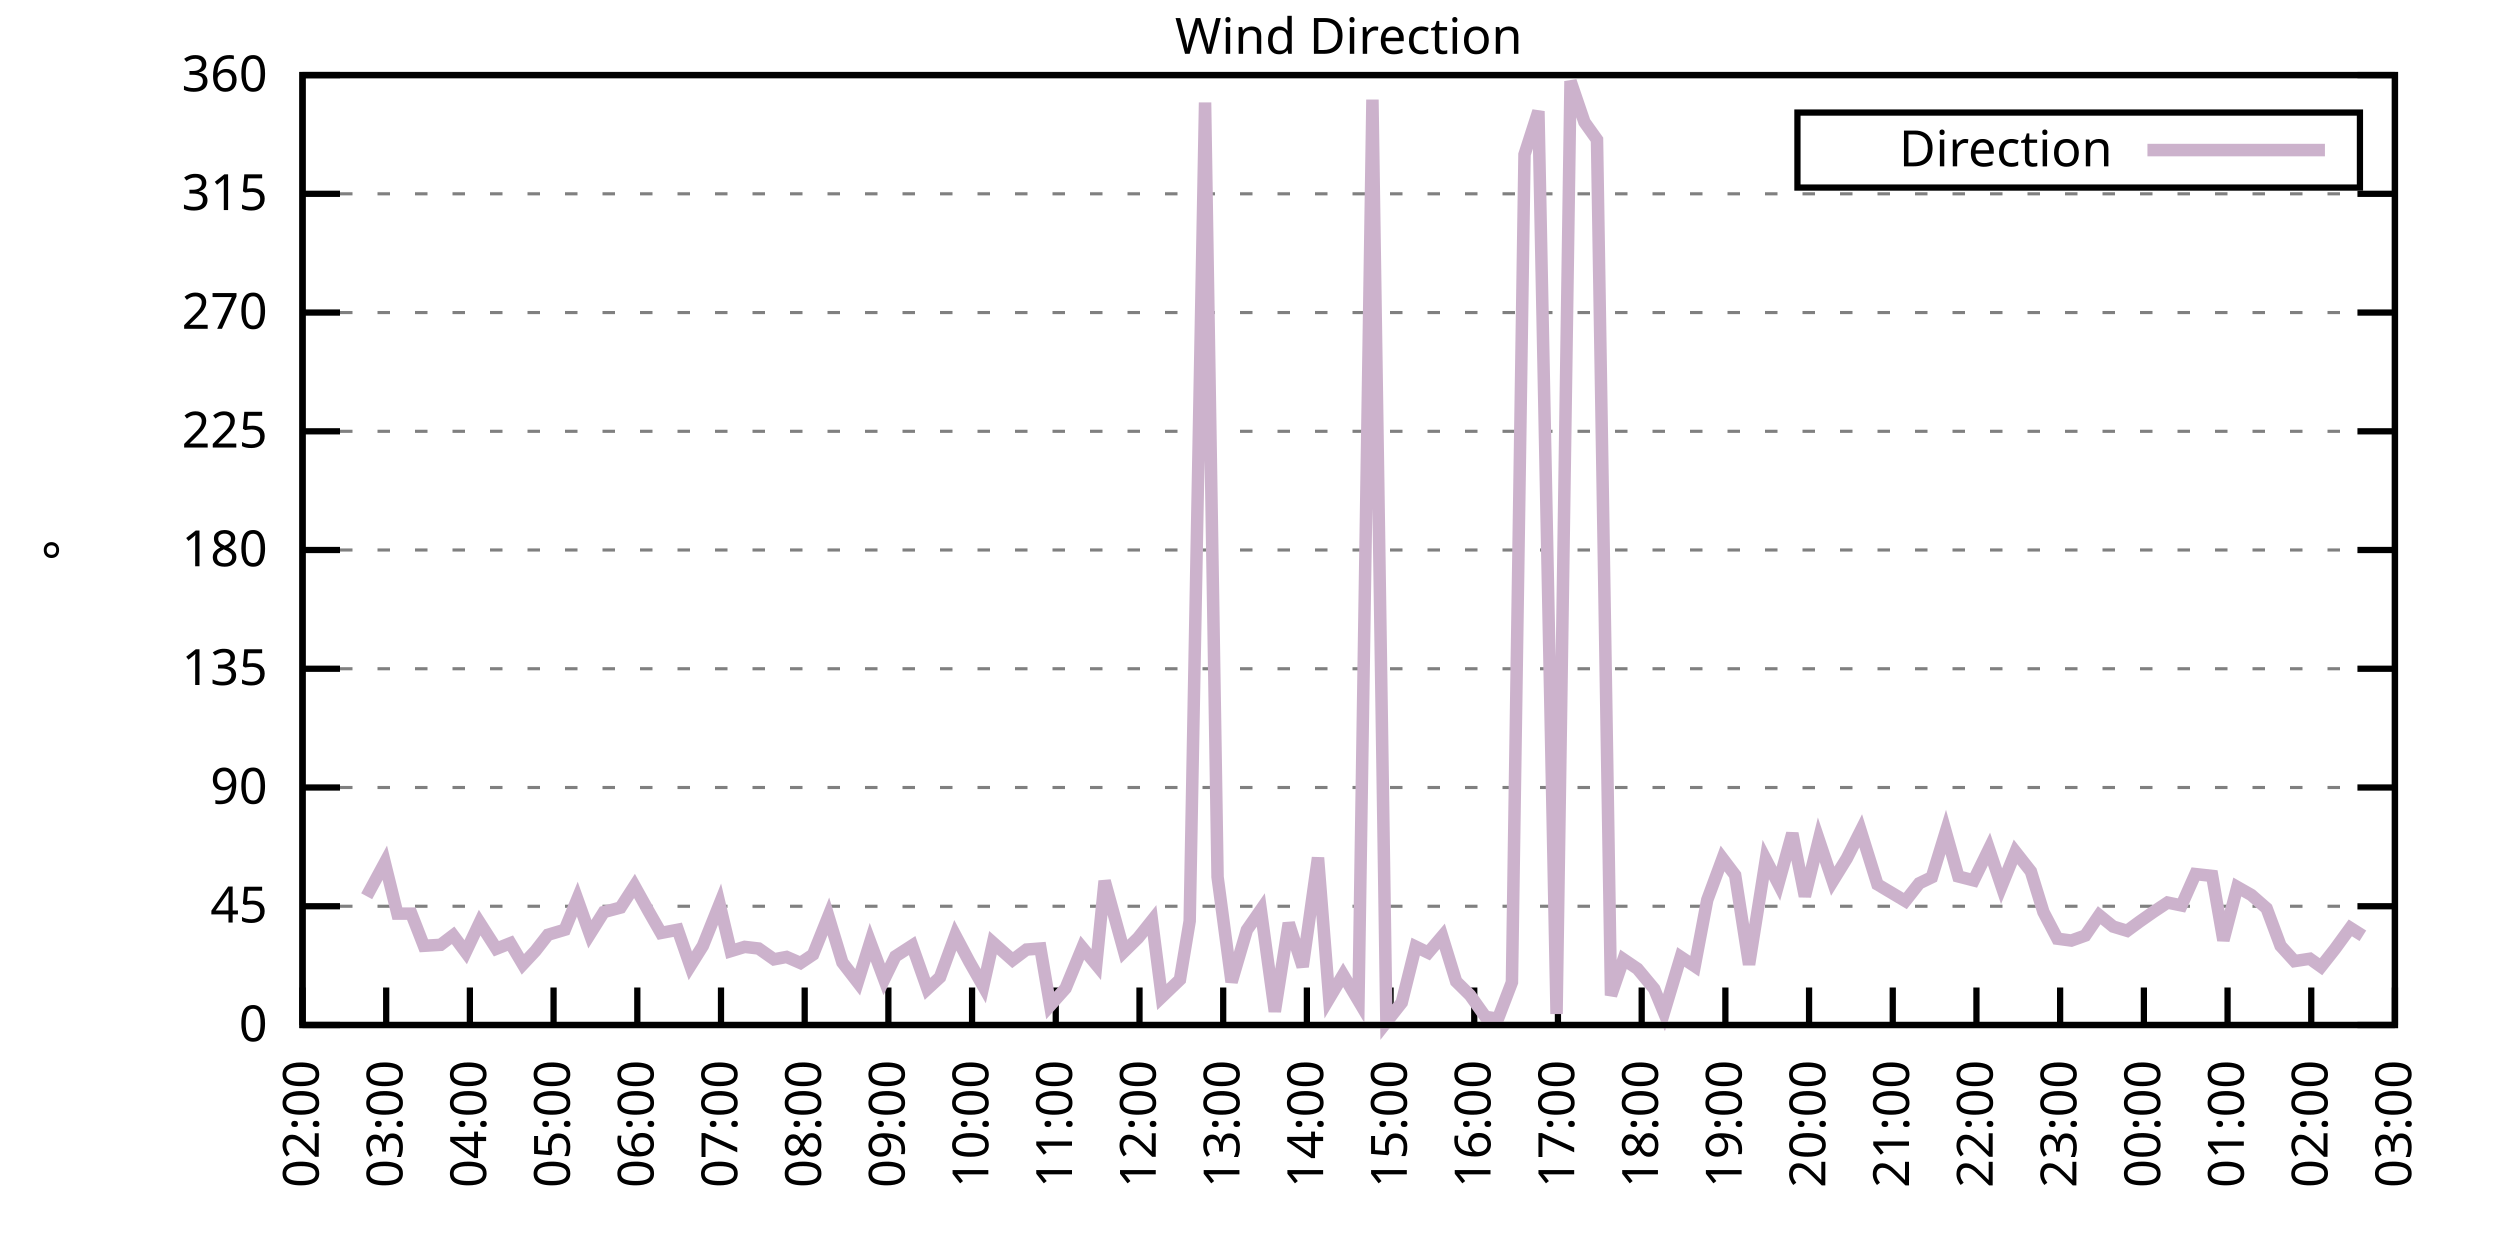
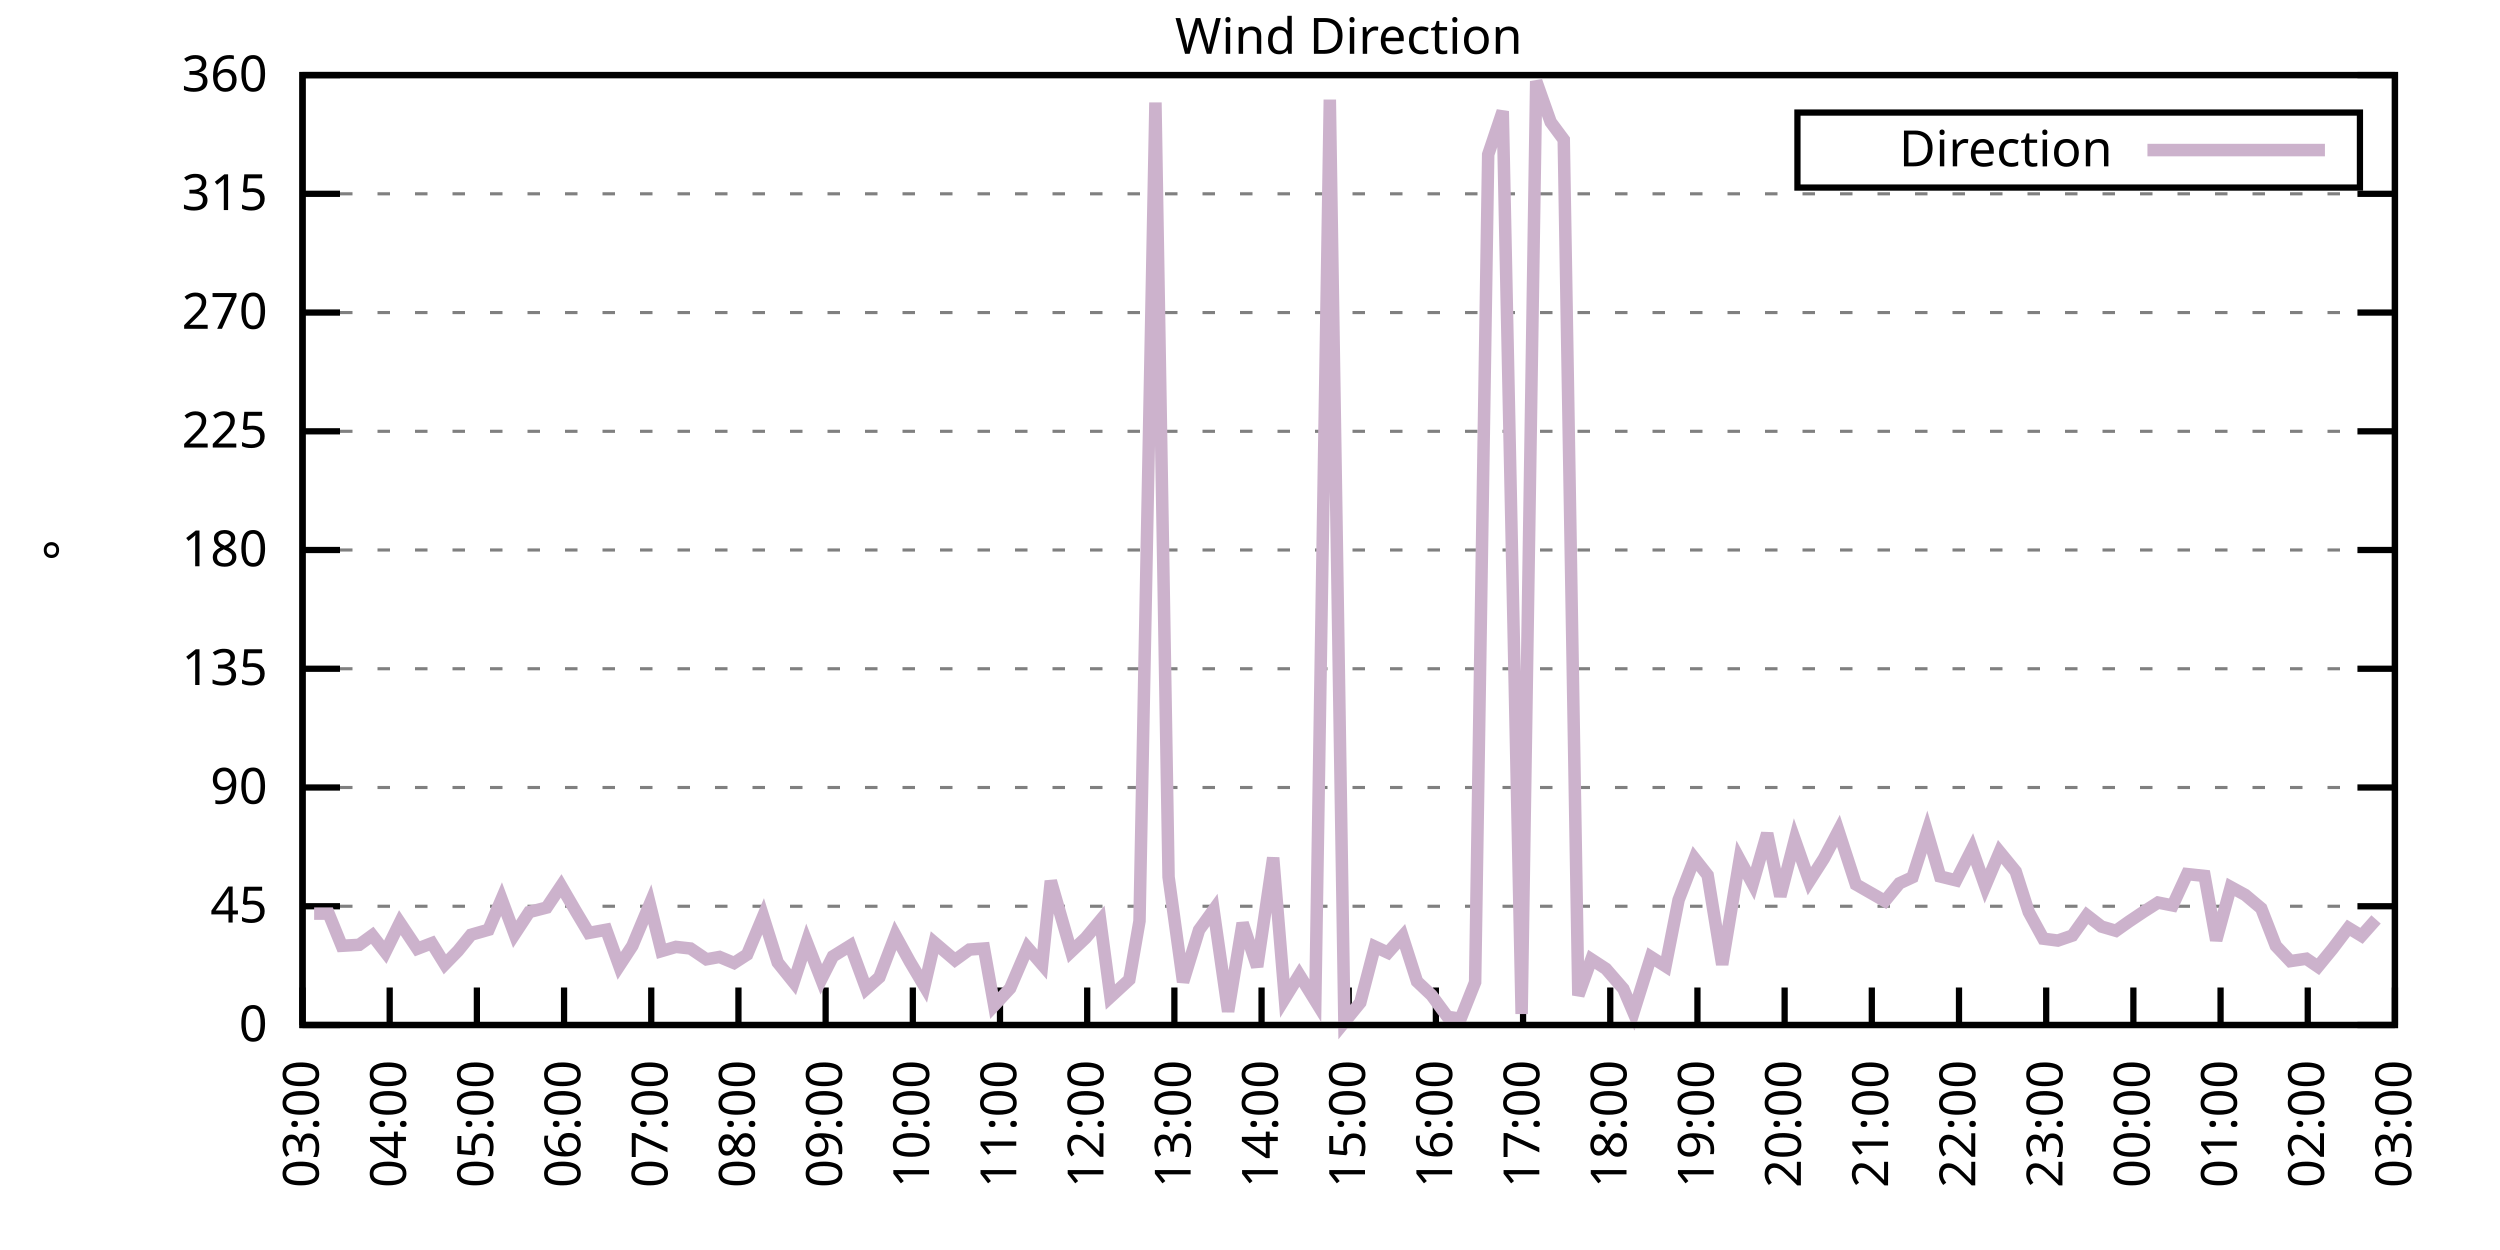
<svg xmlns="http://www.w3.org/2000/svg" xmlns:xlink="http://www.w3.org/1999/xlink" width="400" height="200" viewBox="0 0 400 200">
  <g id="gnuplot_canvas">
    <rect x="0" y="0" width="400" height="200" fill="none" />
    <defs>
      <circle id="gpDot" r="0.5" stroke-width="0.5" stroke="currentColor" />
      <path id="gpPt0" stroke-width="0.333" stroke="currentColor" d="M-1,0 h2 M0,-1 v2" />
      <path id="gpPt1" stroke-width="0.333" stroke="currentColor" d="M-1,-1 L1,1 M1,-1 L-1,1" />
      <path id="gpPt2" stroke-width="0.333" stroke="currentColor" d="M-1,0 L1,0 M0,-1 L0,1 M-1,-1 L1,1 M-1,1 L1,-1" />
      <rect id="gpPt3" stroke-width="0.333" stroke="currentColor" x="-1" y="-1" width="2" height="2" />
      <rect id="gpPt4" stroke-width="0.333" stroke="currentColor" fill="currentColor" x="-1" y="-1" width="2" height="2" />
      <circle id="gpPt5" stroke-width="0.333" stroke="currentColor" cx="0" cy="0" r="1" />
      <use xlink:href="#gpPt5" id="gpPt6" fill="currentColor" stroke="none" />
      <path id="gpPt7" stroke-width="0.333" stroke="currentColor" d="M0,-1.33 L-1.33,0.67 L1.33,0.67 z" />
      <use xlink:href="#gpPt7" id="gpPt8" fill="currentColor" stroke="none" />
      <use xlink:href="#gpPt7" id="gpPt9" stroke="currentColor" transform="rotate(180)" />
      <use xlink:href="#gpPt9" id="gpPt10" fill="currentColor" stroke="none" />
      <use xlink:href="#gpPt3" id="gpPt11" stroke="currentColor" transform="rotate(45)" />
      <use xlink:href="#gpPt11" id="gpPt12" fill="currentColor" stroke="none" />
      <path id="gpPt13" stroke-width="0.333" stroke="currentColor" d="M0,1.330 L1.265,0.411 L0.782,-1.067 L-0.782,-1.076 L-1.265,0.411 z" />
      <use xlink:href="#gpPt13" id="gpPt14" fill="currentColor" stroke="none" />
      <filter id="textbox" filterUnits="objectBoundingBox" x="0" y="0" height="1" width="1">
        <feFlood flood-color="white" flood-opacity="1" result="bgnd" />
        <feComposite in="SourceGraphic" in2="bgnd" operator="atop" />
      </filter>
      <filter id="greybox" filterUnits="objectBoundingBox" x="0" y="0" height="1" width="1">
        <feFlood flood-color="lightgrey" flood-opacity="1" result="grey" />
        <feComposite in="SourceGraphic" in2="grey" operator="atop" />
      </filter>
    </defs>
    <g fill="none" color="white" stroke="currentColor" stroke-width="1.00" stroke-linecap="butt" stroke-linejoin="miter">
</g>
    <g fill="none" color="black" stroke="currentColor" stroke-width="1.00" stroke-linecap="butt" stroke-linejoin="miter">
      <g stroke="none" shape-rendering="crispEdges">
        <polygon fill="rgb(255, 255, 255)" points="48.40,164.00 383.18,164.00 383.18,12.02 48.40,12.02 " />
      </g>
    </g>
    <g fill="none" color="black" stroke="currentColor" stroke-width="1.00" stroke-linecap="butt" stroke-linejoin="miter">
</g>
    <g fill="none" color="black" stroke="black" stroke-width="0.50" stroke-linecap="butt" stroke-linejoin="miter">
</g>
    <g fill="none" color="gray" stroke="currentColor" stroke-width="0.50" stroke-linecap="butt" stroke-linejoin="miter">
      <path stroke="gray" stroke-dasharray="2,4" class="gridline" d="M48.40,164.00 L383.19,164.00  " />
    </g>
    <g fill="none" color="gray" stroke="gray" stroke-width="1.00" stroke-linecap="butt" stroke-linejoin="miter">
</g>
    <g fill="none" color="black" stroke="currentColor" stroke-width="1.00" stroke-linecap="butt" stroke-linejoin="miter">
      <path stroke="black" d="M48.40,164.00 L54.40,164.00 M383.19,164.00 L377.19,164.00  " />
      <g transform="translate(42.80,166.60)" stroke="none" fill="black" font-family="Sans" font-size="8.00" text-anchor="end">
        <text>
          <tspan font-family="Sans"> 0</tspan>
        </text>
      </g>
    </g>
    <g fill="none" color="black" stroke="currentColor" stroke-width="1.00" stroke-linecap="butt" stroke-linejoin="miter">
</g>
    <g fill="none" color="black" stroke="black" stroke-width="0.50" stroke-linecap="butt" stroke-linejoin="miter">
</g>
    <g fill="none" color="gray" stroke="currentColor" stroke-width="0.50" stroke-linecap="butt" stroke-linejoin="miter">
      <path stroke="gray" stroke-dasharray="2,4" class="gridline" d="M48.40,145.00 L383.19,145.00  " />
    </g>
    <g fill="none" color="gray" stroke="gray" stroke-width="1.00" stroke-linecap="butt" stroke-linejoin="miter">
</g>
    <g fill="none" color="black" stroke="currentColor" stroke-width="1.00" stroke-linecap="butt" stroke-linejoin="miter">
      <path stroke="black" d="M48.40,145.00 L54.40,145.00 M383.19,145.00 L377.19,145.00  " />
      <g transform="translate(42.80,147.60)" stroke="none" fill="black" font-family="Sans" font-size="8.00" text-anchor="end">
        <text>
          <tspan font-family="Sans"> 45</tspan>
        </text>
      </g>
    </g>
    <g fill="none" color="black" stroke="currentColor" stroke-width="1.00" stroke-linecap="butt" stroke-linejoin="miter">
</g>
    <g fill="none" color="black" stroke="black" stroke-width="0.50" stroke-linecap="butt" stroke-linejoin="miter">
</g>
    <g fill="none" color="gray" stroke="currentColor" stroke-width="0.50" stroke-linecap="butt" stroke-linejoin="miter">
      <path stroke="gray" stroke-dasharray="2,4" class="gridline" d="M48.40,126.00 L383.19,126.00  " />
    </g>
    <g fill="none" color="gray" stroke="gray" stroke-width="1.00" stroke-linecap="butt" stroke-linejoin="miter">
</g>
    <g fill="none" color="black" stroke="currentColor" stroke-width="1.00" stroke-linecap="butt" stroke-linejoin="miter">
      <path stroke="black" d="M48.40,126.00 L54.40,126.00 M383.19,126.00 L377.19,126.00  " />
      <g transform="translate(42.80,128.60)" stroke="none" fill="black" font-family="Sans" font-size="8.00" text-anchor="end">
        <text>
          <tspan font-family="Sans"> 90</tspan>
        </text>
      </g>
    </g>
    <g fill="none" color="black" stroke="currentColor" stroke-width="1.00" stroke-linecap="butt" stroke-linejoin="miter">
</g>
    <g fill="none" color="black" stroke="black" stroke-width="0.50" stroke-linecap="butt" stroke-linejoin="miter">
</g>
    <g fill="none" color="gray" stroke="currentColor" stroke-width="0.50" stroke-linecap="butt" stroke-linejoin="miter">
      <path stroke="gray" stroke-dasharray="2,4" class="gridline" d="M48.40,107.00 L383.19,107.00  " />
    </g>
    <g fill="none" color="gray" stroke="gray" stroke-width="1.00" stroke-linecap="butt" stroke-linejoin="miter">
</g>
    <g fill="none" color="black" stroke="currentColor" stroke-width="1.00" stroke-linecap="butt" stroke-linejoin="miter">
      <path stroke="black" d="M48.40,107.00 L54.40,107.00 M383.19,107.00 L377.19,107.00  " />
      <g transform="translate(42.80,109.60)" stroke="none" fill="black" font-family="Sans" font-size="8.00" text-anchor="end">
        <text>
          <tspan font-family="Sans"> 135</tspan>
        </text>
      </g>
    </g>
    <g fill="none" color="black" stroke="currentColor" stroke-width="1.00" stroke-linecap="butt" stroke-linejoin="miter">
</g>
    <g fill="none" color="black" stroke="black" stroke-width="0.50" stroke-linecap="butt" stroke-linejoin="miter">
</g>
    <g fill="none" color="gray" stroke="currentColor" stroke-width="0.50" stroke-linecap="butt" stroke-linejoin="miter">
      <path stroke="gray" stroke-dasharray="2,4" class="gridline" d="M48.40,88.00 L383.19,88.00  " />
    </g>
    <g fill="none" color="gray" stroke="gray" stroke-width="1.00" stroke-linecap="butt" stroke-linejoin="miter">
</g>
    <g fill="none" color="black" stroke="currentColor" stroke-width="1.00" stroke-linecap="butt" stroke-linejoin="miter">
      <path stroke="black" d="M48.40,88.00 L54.40,88.00 M383.19,88.00 L377.19,88.00  " />
      <g transform="translate(42.80,90.60)" stroke="none" fill="black" font-family="Sans" font-size="8.00" text-anchor="end">
        <text>
          <tspan font-family="Sans"> 180</tspan>
        </text>
      </g>
    </g>
    <g fill="none" color="black" stroke="currentColor" stroke-width="1.00" stroke-linecap="butt" stroke-linejoin="miter">
</g>
    <g fill="none" color="black" stroke="black" stroke-width="0.50" stroke-linecap="butt" stroke-linejoin="miter">
</g>
    <g fill="none" color="gray" stroke="currentColor" stroke-width="0.50" stroke-linecap="butt" stroke-linejoin="miter">
      <path stroke="gray" stroke-dasharray="2,4" class="gridline" d="M48.40,69.01 L383.19,69.01  " />
    </g>
    <g fill="none" color="gray" stroke="gray" stroke-width="1.00" stroke-linecap="butt" stroke-linejoin="miter">
</g>
    <g fill="none" color="black" stroke="currentColor" stroke-width="1.00" stroke-linecap="butt" stroke-linejoin="miter">
      <path stroke="black" d="M48.40,69.01 L54.40,69.01 M383.19,69.01 L377.19,69.01  " />
      <g transform="translate(42.80,71.61)" stroke="none" fill="black" font-family="Sans" font-size="8.00" text-anchor="end">
        <text>
          <tspan font-family="Sans"> 225</tspan>
        </text>
      </g>
    </g>
    <g fill="none" color="black" stroke="currentColor" stroke-width="1.00" stroke-linecap="butt" stroke-linejoin="miter">
</g>
    <g fill="none" color="black" stroke="black" stroke-width="0.50" stroke-linecap="butt" stroke-linejoin="miter">
</g>
    <g fill="none" color="gray" stroke="currentColor" stroke-width="0.50" stroke-linecap="butt" stroke-linejoin="miter">
      <path stroke="gray" stroke-dasharray="2,4" class="gridline" d="M48.40,50.01 L383.19,50.01  " />
    </g>
    <g fill="none" color="gray" stroke="gray" stroke-width="1.00" stroke-linecap="butt" stroke-linejoin="miter">
</g>
    <g fill="none" color="black" stroke="currentColor" stroke-width="1.00" stroke-linecap="butt" stroke-linejoin="miter">
      <path stroke="black" d="M48.40,50.01 L54.40,50.01 M383.19,50.01 L377.19,50.01  " />
      <g transform="translate(42.80,52.61)" stroke="none" fill="black" font-family="Sans" font-size="8.00" text-anchor="end">
        <text>
          <tspan font-family="Sans"> 270</tspan>
        </text>
      </g>
    </g>
    <g fill="none" color="black" stroke="currentColor" stroke-width="1.00" stroke-linecap="butt" stroke-linejoin="miter">
</g>
    <g fill="none" color="black" stroke="black" stroke-width="0.50" stroke-linecap="butt" stroke-linejoin="miter">
</g>
    <g fill="none" color="gray" stroke="currentColor" stroke-width="0.50" stroke-linecap="butt" stroke-linejoin="miter">
      <path stroke="gray" stroke-dasharray="2,4" class="gridline" d="M48.40,31.01 L383.19,31.01  " />
    </g>
    <g fill="none" color="gray" stroke="gray" stroke-width="1.00" stroke-linecap="butt" stroke-linejoin="miter">
</g>
    <g fill="none" color="black" stroke="currentColor" stroke-width="1.00" stroke-linecap="butt" stroke-linejoin="miter">
      <path stroke="black" d="M48.40,31.01 L54.40,31.01 M383.19,31.01 L377.19,31.01  " />
      <g transform="translate(42.80,33.61)" stroke="none" fill="black" font-family="Sans" font-size="8.00" text-anchor="end">
        <text>
          <tspan font-family="Sans"> 315</tspan>
        </text>
      </g>
    </g>
    <g fill="none" color="black" stroke="currentColor" stroke-width="1.00" stroke-linecap="butt" stroke-linejoin="miter">
</g>
    <g fill="none" color="black" stroke="black" stroke-width="0.50" stroke-linecap="butt" stroke-linejoin="miter">
</g>
    <g fill="none" color="gray" stroke="currentColor" stroke-width="0.50" stroke-linecap="butt" stroke-linejoin="miter">
      <path stroke="gray" stroke-dasharray="2,4" class="gridline" d="M48.40,12.01 L383.19,12.01  " />
    </g>
    <g fill="none" color="gray" stroke="gray" stroke-width="1.00" stroke-linecap="butt" stroke-linejoin="miter">
</g>
    <g fill="none" color="black" stroke="currentColor" stroke-width="1.00" stroke-linecap="butt" stroke-linejoin="miter">
      <path stroke="black" d="M48.40,12.01 L54.40,12.01 M383.19,12.01 L377.19,12.01  " />
      <g transform="translate(42.80,14.61)" stroke="none" fill="black" font-family="Sans" font-size="8.00" text-anchor="end">
        <text>
          <tspan font-family="Sans"> 360</tspan>
        </text>
      </g>
    </g>
    <g fill="none" color="black" stroke="currentColor" stroke-width="1.00" stroke-linecap="butt" stroke-linejoin="miter">
      <path stroke="black" d="M48.40,164.00 L48.40,158.00  " />
      <g transform="translate(51.00,169.60) rotate(270.00)" stroke="none" fill="black" font-family="Sans" font-size="8.00" text-anchor="end">
        <text>
-           <tspan font-family="Sans">02:00</tspan>
-         </text>
-       </g>
-     </g>
-     <g fill="none" color="black" stroke="currentColor" stroke-width="1.00" stroke-linecap="butt" stroke-linejoin="miter">
-       <path stroke="black" d="M61.79,164.00 L61.79,158.00  " />
-       <g transform="translate(64.39,169.60) rotate(270.00)" stroke="none" fill="black" font-family="Sans" font-size="8.00" text-anchor="end">
-         <text>
          <tspan font-family="Sans">03:00</tspan>
        </text>
      </g>
    </g>
    <g fill="none" color="black" stroke="currentColor" stroke-width="1.00" stroke-linecap="butt" stroke-linejoin="miter">
-       <path stroke="black" d="M75.18,164.00 L75.18,158.00  " />
-       <g transform="translate(77.78,169.60) rotate(270.00)" stroke="none" fill="black" font-family="Sans" font-size="8.00" text-anchor="end">
+       <path stroke="black" d="M62.35,164.00 L62.35,158.00  " />
+       <g transform="translate(64.95,169.60) rotate(270.00)" stroke="none" fill="black" font-family="Sans" font-size="8.00" text-anchor="end">
        <text>
          <tspan font-family="Sans">04:00</tspan>
        </text>
      </g>
    </g>
    <g fill="none" color="black" stroke="currentColor" stroke-width="1.00" stroke-linecap="butt" stroke-linejoin="miter">
-       <path stroke="black" d="M88.57,164.00 L88.57,158.00  " />
-       <g transform="translate(91.17,169.60) rotate(270.00)" stroke="none" fill="black" font-family="Sans" font-size="8.00" text-anchor="end">
+       <path stroke="black" d="M76.30,164.00 L76.30,158.00  " />
+       <g transform="translate(78.90,169.60) rotate(270.00)" stroke="none" fill="black" font-family="Sans" font-size="8.00" text-anchor="end">
        <text>
          <tspan font-family="Sans">05:00</tspan>
        </text>
      </g>
    </g>
    <g fill="none" color="black" stroke="currentColor" stroke-width="1.00" stroke-linecap="butt" stroke-linejoin="miter">
-       <path stroke="black" d="M101.97,164.00 L101.97,158.00  " />
-       <g transform="translate(104.57,169.60) rotate(270.00)" stroke="none" fill="black" font-family="Sans" font-size="8.00" text-anchor="end">
+       <path stroke="black" d="M90.25,164.00 L90.25,158.00  " />
+       <g transform="translate(92.85,169.60) rotate(270.00)" stroke="none" fill="black" font-family="Sans" font-size="8.00" text-anchor="end">
        <text>
          <tspan font-family="Sans">06:00</tspan>
        </text>
      </g>
    </g>
    <g fill="none" color="black" stroke="currentColor" stroke-width="1.00" stroke-linecap="butt" stroke-linejoin="miter">
-       <path stroke="black" d="M115.36,164.00 L115.36,158.00  " />
-       <g transform="translate(117.96,169.60) rotate(270.00)" stroke="none" fill="black" font-family="Sans" font-size="8.00" text-anchor="end">
+       <path stroke="black" d="M104.20,164.00 L104.20,158.00  " />
+       <g transform="translate(106.80,169.60) rotate(270.00)" stroke="none" fill="black" font-family="Sans" font-size="8.00" text-anchor="end">
        <text>
          <tspan font-family="Sans">07:00</tspan>
        </text>
      </g>
    </g>
    <g fill="none" color="black" stroke="currentColor" stroke-width="1.00" stroke-linecap="butt" stroke-linejoin="miter">
-       <path stroke="black" d="M128.75,164.00 L128.75,158.00  " />
-       <g transform="translate(131.35,169.60) rotate(270.00)" stroke="none" fill="black" font-family="Sans" font-size="8.00" text-anchor="end">
+       <path stroke="black" d="M118.15,164.00 L118.15,158.00  " />
+       <g transform="translate(120.75,169.60) rotate(270.00)" stroke="none" fill="black" font-family="Sans" font-size="8.00" text-anchor="end">
        <text>
          <tspan font-family="Sans">08:00</tspan>
        </text>
      </g>
    </g>
    <g fill="none" color="black" stroke="currentColor" stroke-width="1.00" stroke-linecap="butt" stroke-linejoin="miter">
-       <path stroke="black" d="M142.14,164.00 L142.14,158.00  " />
-       <g transform="translate(144.74,169.60) rotate(270.00)" stroke="none" fill="black" font-family="Sans" font-size="8.00" text-anchor="end">
+       <path stroke="black" d="M132.10,164.00 L132.10,158.00  " />
+       <g transform="translate(134.70,169.60) rotate(270.00)" stroke="none" fill="black" font-family="Sans" font-size="8.00" text-anchor="end">
        <text>
          <tspan font-family="Sans">09:00</tspan>
        </text>
      </g>
    </g>
    <g fill="none" color="black" stroke="currentColor" stroke-width="1.00" stroke-linecap="butt" stroke-linejoin="miter">
-       <path stroke="black" d="M155.53,164.00 L155.53,158.00  " />
-       <g transform="translate(158.13,169.60) rotate(270.00)" stroke="none" fill="black" font-family="Sans" font-size="8.00" text-anchor="end">
+       <path stroke="black" d="M146.05,164.00 L146.05,158.00  " />
+       <g transform="translate(148.65,169.60) rotate(270.00)" stroke="none" fill="black" font-family="Sans" font-size="8.00" text-anchor="end">
        <text>
          <tspan font-family="Sans">10:00</tspan>
        </text>
      </g>
    </g>
    <g fill="none" color="black" stroke="currentColor" stroke-width="1.00" stroke-linecap="butt" stroke-linejoin="miter">
-       <path stroke="black" d="M168.92,164.00 L168.92,158.00  " />
-       <g transform="translate(171.52,169.60) rotate(270.00)" stroke="none" fill="black" font-family="Sans" font-size="8.00" text-anchor="end">
+       <path stroke="black" d="M160.00,164.00 L160.00,158.00  " />
+       <g transform="translate(162.60,169.60) rotate(270.00)" stroke="none" fill="black" font-family="Sans" font-size="8.00" text-anchor="end">
        <text>
          <tspan font-family="Sans">11:00</tspan>
        </text>
      </g>
    </g>
    <g fill="none" color="black" stroke="currentColor" stroke-width="1.00" stroke-linecap="butt" stroke-linejoin="miter">
-       <path stroke="black" d="M182.32,164.00 L182.32,158.00  " />
-       <g transform="translate(184.92,169.60) rotate(270.00)" stroke="none" fill="black" font-family="Sans" font-size="8.00" text-anchor="end">
+       <path stroke="black" d="M173.95,164.00 L173.95,158.00  " />
+       <g transform="translate(176.55,169.60) rotate(270.00)" stroke="none" fill="black" font-family="Sans" font-size="8.00" text-anchor="end">
        <text>
          <tspan font-family="Sans">12:00</tspan>
        </text>
      </g>
    </g>
    <g fill="none" color="black" stroke="currentColor" stroke-width="1.00" stroke-linecap="butt" stroke-linejoin="miter">
-       <path stroke="black" d="M195.71,164.00 L195.71,158.00  " />
-       <g transform="translate(198.31,169.60) rotate(270.00)" stroke="none" fill="black" font-family="Sans" font-size="8.00" text-anchor="end">
+       <path stroke="black" d="M187.90,164.00 L187.90,158.00  " />
+       <g transform="translate(190.50,169.60) rotate(270.00)" stroke="none" fill="black" font-family="Sans" font-size="8.00" text-anchor="end">
        <text>
          <tspan font-family="Sans">13:00</tspan>
        </text>
      </g>
    </g>
    <g fill="none" color="black" stroke="currentColor" stroke-width="1.00" stroke-linecap="butt" stroke-linejoin="miter">
-       <path stroke="black" d="M209.10,164.00 L209.10,158.00  " />
-       <g transform="translate(211.70,169.60) rotate(270.00)" stroke="none" fill="black" font-family="Sans" font-size="8.00" text-anchor="end">
+       <path stroke="black" d="M201.85,164.00 L201.85,158.00  " />
+       <g transform="translate(204.45,169.60) rotate(270.00)" stroke="none" fill="black" font-family="Sans" font-size="8.00" text-anchor="end">
        <text>
          <tspan font-family="Sans">14:00</tspan>
        </text>
      </g>
    </g>
    <g fill="none" color="black" stroke="currentColor" stroke-width="1.00" stroke-linecap="butt" stroke-linejoin="miter">
-       <path stroke="black" d="M222.49,164.00 L222.49,158.00  " />
-       <g transform="translate(225.09,169.60) rotate(270.00)" stroke="none" fill="black" font-family="Sans" font-size="8.00" text-anchor="end">
+       <path stroke="black" d="M215.80,164.00 L215.80,158.00  " />
+       <g transform="translate(218.40,169.60) rotate(270.00)" stroke="none" fill="black" font-family="Sans" font-size="8.00" text-anchor="end">
        <text>
          <tspan font-family="Sans">15:00</tspan>
        </text>
      </g>
    </g>
    <g fill="none" color="black" stroke="currentColor" stroke-width="1.00" stroke-linecap="butt" stroke-linejoin="miter">
-       <path stroke="black" d="M235.88,164.00 L235.88,158.00  " />
-       <g transform="translate(238.48,169.60) rotate(270.00)" stroke="none" fill="black" font-family="Sans" font-size="8.00" text-anchor="end">
+       <path stroke="black" d="M229.74,164.00 L229.74,158.00  " />
+       <g transform="translate(232.34,169.60) rotate(270.00)" stroke="none" fill="black" font-family="Sans" font-size="8.00" text-anchor="end">
        <text>
          <tspan font-family="Sans">16:00</tspan>
        </text>
      </g>
    </g>
    <g fill="none" color="black" stroke="currentColor" stroke-width="1.00" stroke-linecap="butt" stroke-linejoin="miter">
-       <path stroke="black" d="M249.27,164.00 L249.27,158.00  " />
-       <g transform="translate(251.87,169.60) rotate(270.00)" stroke="none" fill="black" font-family="Sans" font-size="8.00" text-anchor="end">
+       <path stroke="black" d="M243.69,164.00 L243.69,158.00  " />
+       <g transform="translate(246.29,169.60) rotate(270.00)" stroke="none" fill="black" font-family="Sans" font-size="8.00" text-anchor="end">
        <text>
          <tspan font-family="Sans">17:00</tspan>
        </text>
      </g>
    </g>
    <g fill="none" color="black" stroke="currentColor" stroke-width="1.00" stroke-linecap="butt" stroke-linejoin="miter">
-       <path stroke="black" d="M262.67,164.00 L262.67,158.00  " />
-       <g transform="translate(265.27,169.60) rotate(270.00)" stroke="none" fill="black" font-family="Sans" font-size="8.00" text-anchor="end">
+       <path stroke="black" d="M257.64,164.00 L257.64,158.00  " />
+       <g transform="translate(260.24,169.60) rotate(270.00)" stroke="none" fill="black" font-family="Sans" font-size="8.00" text-anchor="end">
        <text>
          <tspan font-family="Sans">18:00</tspan>
        </text>
      </g>
    </g>
    <g fill="none" color="black" stroke="currentColor" stroke-width="1.00" stroke-linecap="butt" stroke-linejoin="miter">
-       <path stroke="black" d="M276.06,164.00 L276.06,158.00  " />
-       <g transform="translate(278.66,169.60) rotate(270.00)" stroke="none" fill="black" font-family="Sans" font-size="8.00" text-anchor="end">
+       <path stroke="black" d="M271.59,164.00 L271.59,158.00  " />
+       <g transform="translate(274.19,169.60) rotate(270.00)" stroke="none" fill="black" font-family="Sans" font-size="8.00" text-anchor="end">
        <text>
          <tspan font-family="Sans">19:00</tspan>
        </text>
      </g>
    </g>
    <g fill="none" color="black" stroke="currentColor" stroke-width="1.00" stroke-linecap="butt" stroke-linejoin="miter">
-       <path stroke="black" d="M289.45,164.00 L289.45,158.00  " />
-       <g transform="translate(292.05,169.60) rotate(270.00)" stroke="none" fill="black" font-family="Sans" font-size="8.00" text-anchor="end">
+       <path stroke="black" d="M285.54,164.00 L285.54,158.00  " />
+       <g transform="translate(288.14,169.60) rotate(270.00)" stroke="none" fill="black" font-family="Sans" font-size="8.00" text-anchor="end">
        <text>
          <tspan font-family="Sans">20:00</tspan>
        </text>
      </g>
    </g>
    <g fill="none" color="black" stroke="currentColor" stroke-width="1.00" stroke-linecap="butt" stroke-linejoin="miter">
-       <path stroke="black" d="M302.84,164.00 L302.84,158.00  " />
-       <g transform="translate(305.44,169.60) rotate(270.00)" stroke="none" fill="black" font-family="Sans" font-size="8.00" text-anchor="end">
+       <path stroke="black" d="M299.49,164.00 L299.49,158.00  " />
+       <g transform="translate(302.09,169.60) rotate(270.00)" stroke="none" fill="black" font-family="Sans" font-size="8.00" text-anchor="end">
        <text>
          <tspan font-family="Sans">21:00</tspan>
        </text>
      </g>
    </g>
    <g fill="none" color="black" stroke="currentColor" stroke-width="1.00" stroke-linecap="butt" stroke-linejoin="miter">
-       <path stroke="black" d="M316.23,164.00 L316.23,158.00  " />
-       <g transform="translate(318.83,169.60) rotate(270.00)" stroke="none" fill="black" font-family="Sans" font-size="8.00" text-anchor="end">
+       <path stroke="black" d="M313.44,164.00 L313.44,158.00  " />
+       <g transform="translate(316.04,169.60) rotate(270.00)" stroke="none" fill="black" font-family="Sans" font-size="8.00" text-anchor="end">
        <text>
          <tspan font-family="Sans">22:00</tspan>
        </text>
      </g>
    </g>
    <g fill="none" color="black" stroke="currentColor" stroke-width="1.00" stroke-linecap="butt" stroke-linejoin="miter">
-       <path stroke="black" d="M329.62,164.00 L329.62,158.00  " />
-       <g transform="translate(332.22,169.60) rotate(270.00)" stroke="none" fill="black" font-family="Sans" font-size="8.00" text-anchor="end">
+       <path stroke="black" d="M327.39,164.00 L327.39,158.00  " />
+       <g transform="translate(329.99,169.60) rotate(270.00)" stroke="none" fill="black" font-family="Sans" font-size="8.00" text-anchor="end">
        <text>
          <tspan font-family="Sans">23:00</tspan>
        </text>
      </g>
    </g>
    <g fill="none" color="black" stroke="currentColor" stroke-width="1.00" stroke-linecap="butt" stroke-linejoin="miter">
-       <path stroke="black" d="M343.02,164.00 L343.02,158.00  " />
-       <g transform="translate(345.62,169.60) rotate(270.00)" stroke="none" fill="black" font-family="Sans" font-size="8.00" text-anchor="end">
+       <path stroke="black" d="M341.34,164.00 L341.34,158.00  " />
+       <g transform="translate(343.94,169.60) rotate(270.00)" stroke="none" fill="black" font-family="Sans" font-size="8.00" text-anchor="end">
        <text>
          <tspan font-family="Sans">00:00</tspan>
        </text>
      </g>
    </g>
    <g fill="none" color="black" stroke="currentColor" stroke-width="1.00" stroke-linecap="butt" stroke-linejoin="miter">
-       <path stroke="black" d="M356.41,164.00 L356.41,158.00  " />
-       <g transform="translate(359.01,169.60) rotate(270.00)" stroke="none" fill="black" font-family="Sans" font-size="8.00" text-anchor="end">
+       <path stroke="black" d="M355.29,164.00 L355.29,158.00  " />
+       <g transform="translate(357.89,169.60) rotate(270.00)" stroke="none" fill="black" font-family="Sans" font-size="8.00" text-anchor="end">
        <text>
          <tspan font-family="Sans">01:00</tspan>
        </text>
      </g>
    </g>
    <g fill="none" color="black" stroke="currentColor" stroke-width="1.00" stroke-linecap="butt" stroke-linejoin="miter">
-       <path stroke="black" d="M369.80,164.00 L369.80,158.00  " />
-       <g transform="translate(372.40,169.60) rotate(270.00)" stroke="none" fill="black" font-family="Sans" font-size="8.00" text-anchor="end">
+       <path stroke="black" d="M369.24,164.00 L369.24,158.00  " />
+       <g transform="translate(371.84,169.60) rotate(270.00)" stroke="none" fill="black" font-family="Sans" font-size="8.00" text-anchor="end">
        <text>
          <tspan font-family="Sans">02:00</tspan>
        </text>
      </g>
    </g>
    <g fill="none" color="black" stroke="currentColor" stroke-width="1.00" stroke-linecap="butt" stroke-linejoin="miter">
      <path stroke="black" d="M383.19,164.00 L383.19,158.00  " />
      <g transform="translate(385.79,169.60) rotate(270.00)" stroke="none" fill="black" font-family="Sans" font-size="8.00" text-anchor="end">
        <text>
          <tspan font-family="Sans">03:00</tspan>
        </text>
      </g>
    </g>
    <g fill="none" color="black" stroke="currentColor" stroke-width="1.00" stroke-linecap="butt" stroke-linejoin="miter">
</g>
    <g fill="none" color="black" stroke="currentColor" stroke-width="1.00" stroke-linecap="butt" stroke-linejoin="miter">
      <path stroke="black" d="M48.40,12.01 L48.40,164.00 L383.19,164.00 L383.19,12.01 L48.40,12.01 Z  " />
    </g>
    <g fill="none" color="black" stroke="currentColor" stroke-width="1.00" stroke-linecap="butt" stroke-linejoin="miter">
</g>
    <g fill="none" color="black" stroke="currentColor" stroke-width="1.00" stroke-linecap="butt" stroke-linejoin="miter">
      <path stroke="black" d="M287.59,30.01 L287.59,18.01 L377.59,18.01 L377.59,30.01 L287.59,30.01 Z  " />
    </g>
    <g id="Wind_direction_plot_1">
      <g fill="none" color="white" stroke="black" stroke-width="2.00" stroke-linecap="butt" stroke-linejoin="miter">
</g>
      <g fill="none" color="black" stroke="currentColor" stroke-width="2.00" stroke-linecap="butt" stroke-linejoin="miter">
        <g transform="translate(337.99,26.61)" stroke="none" fill="black" font-family="Sans" font-size="8.00" text-anchor="end">
          <text>
            <tspan font-family="Sans">Direction</tspan>
          </text>
        </g>
      </g>
      <g fill="none" color="black" stroke="currentColor" stroke-width="2.00" stroke-linecap="butt" stroke-linejoin="miter">
-         <path stroke="rgb(204, 178, 204)" d="M343.59,24.01 L371.99,24.01 M58.67,143.40 L61.57,138.04 L63.58,146.18 L65.81,146.18 L67.82,151.33 L70.50,151.17   L72.50,149.65 L74.51,152.35 L76.75,147.62 L79.42,151.80 L81.66,150.91 L83.66,154.29 L85.67,152.14 L87.68,149.56   L90.36,148.76 L92.37,143.86 L94.38,149.48 L96.61,145.93 L99.29,145.21 L101.52,141.75 L103.75,145.76 L105.76,149.27   L108.44,148.76 L110.45,154.54 L112.46,151.33 L115.13,144.66 L116.92,152.18 L119.15,151.50 L121.38,151.76 L123.84,153.49   L125.85,153.11 L128.08,154.08 L130.09,152.73 L132.54,146.61 L134.78,153.99 L137.23,157.16 L139.24,150.74 L141.47,156.70   L143.26,153.02 L145.94,151.29 L148.39,158.22 L150.40,156.36 L152.85,149.65 L155.09,153.87 L157.32,157.79 L158.88,150.83   L162.01,153.61 L164.24,151.93 L166.47,151.76 L168.03,160.88 L170.49,158.13 L173.17,151.63 L175.40,154.33 L176.74,140.95   L179.86,152.26 L182.09,150.07 L184.32,147.28 L185.89,159.52 L188.79,156.74 L190.35,147.37 L192.81,16.40 L194.81,140.31   L197.05,157.12 L199.50,148.80 L201.73,145.59 L203.97,161.85 L206.20,147.70 L208.43,154.67 L210.88,137.23 L212.67,159.74   L214.90,155.98 L217.36,160.12 L219.59,15.94 L221.82,163.54 L224.28,160.41 L226.51,151.46 L228.52,152.43 L230.75,149.81   L232.98,157.03 L235.21,159.23 L237.67,162.69 L239.68,162.99 L241.91,157.16 L243.92,24.72 L246.15,17.79 L249.05,162.23   L251.28,12.98 L253.51,19.53 L255.52,22.35 L257.76,159.27 L259.76,153.49 L262.00,155.01 L264.67,158.22 L266.24,162.02   L268.92,153.11 L271.15,154.59 L273.16,143.99 L275.61,137.36 L277.62,140.02 L279.85,154.33 L282.53,137.53 L284.54,141.41   L286.77,133.35 L288.78,143.40 L291.01,134.36 L293.24,140.99 L295.48,137.36 L297.71,132.93 L300.39,141.50 L304.85,144.16   L307.08,141.33 L309.09,140.36 L311.32,133.10 L313.33,140.23 L315.79,140.86 L318.24,135.84 L320.25,141.79 L322.48,136.30   L324.94,139.43 L326.95,145.93 L329.18,150.19 L331.41,150.49 L333.64,149.69 L335.87,146.44 L338.10,148.25 L340.34,148.93   L342.35,147.45 L344.58,145.89 L346.81,144.41 L349.04,144.87 L351.27,139.85 L353.95,140.15 L355.74,150.45 L357.97,141.92   L360.20,143.19 L362.66,145.34 L364.89,151.33 L367.12,153.78 L369.58,153.40 L371.36,154.67 L373.59,151.84 L376.05,148.46   L378.06,149.73  " />
+         <path stroke="rgb(204, 178, 204)" d="M343.59,24.01 L371.99,24.01 M50.26,146.18 L52.58,146.18 L54.68,151.33 L57.47,151.17 L59.56,149.65 L61.65,152.35   L63.98,147.62 L66.77,151.80 L69.09,150.91 L71.18,154.29 L73.28,152.14 L75.37,149.56 L78.16,148.76 L80.25,143.86   L82.34,149.48 L84.67,145.93 L87.46,145.21 L89.78,141.75 L92.11,145.76 L94.20,149.27 L96.99,148.76 L99.08,154.54   L101.18,151.33 L103.97,144.66 L105.83,152.18 L108.15,151.50 L110.48,151.76 L113.03,153.49 L115.13,153.11 L117.45,154.08   L119.54,152.73 L122.10,146.61 L124.43,153.99 L126.98,157.16 L129.08,150.74 L131.40,156.70 L133.26,153.02 L136.05,151.29   L138.61,158.22 L140.70,156.36 L143.26,149.65 L145.58,153.87 L147.91,157.79 L149.53,150.83 L152.79,153.61 L155.11,151.93   L157.44,151.76 L159.07,160.88 L161.62,158.13 L164.41,151.63 L166.74,154.33 L168.13,140.95 L171.39,152.26 L173.71,150.07   L176.04,147.28 L177.67,159.52 L180.69,156.74 L182.32,147.37 L184.87,16.40 L186.97,140.31 L189.29,157.12 L191.85,148.80   L194.17,145.59 L196.50,161.85 L198.82,147.70 L201.15,154.67 L203.71,137.23 L205.57,159.74 L207.89,155.98 L210.45,160.12   L212.77,15.94 L215.10,163.54 L217.65,160.41 L219.98,151.46 L222.07,152.43 L224.40,149.81 L226.72,157.03 L229.05,159.23   L231.60,162.69 L233.70,162.99 L236.02,157.16 L238.11,24.72 L240.44,17.79 L243.46,162.23 L245.79,12.98 L248.11,19.53   L250.20,22.35 L252.53,159.27 L254.62,153.49 L256.95,155.01 L259.74,158.22 L261.36,162.02 L264.15,153.11 L266.48,154.59   L268.57,143.99 L271.13,137.36 L273.22,140.02 L275.55,154.33 L278.34,137.53 L280.43,141.41 L282.75,133.35 L284.85,143.40   L287.17,134.36 L289.50,140.99 L291.82,137.36 L294.15,132.93 L296.94,141.50 L301.58,144.16 L303.91,141.33 L306.00,140.36   L308.33,133.10 L310.42,140.23 L312.98,140.86 L315.53,135.84 L317.63,141.79 L319.95,136.30 L322.51,139.43 L324.60,145.93   L326.93,150.19 L329.25,150.49 L331.58,149.69 L333.90,146.44 L336.23,148.25 L338.55,148.93 L340.64,147.45 L342.97,145.89   L345.29,144.41 L347.62,144.87 L349.94,139.85 L352.73,140.15 L354.59,150.45 L356.92,141.92 L359.24,143.19 L361.80,145.34   L364.13,151.33 L366.45,153.78 L369.01,153.40 L370.87,154.67 L373.19,151.84 L375.75,148.46 L377.84,149.73 L380.17,147.11    " />
      </g>
    </g>
    <g fill="none" color="black" stroke="currentColor" stroke-width="2.00" stroke-linecap="butt" stroke-linejoin="miter">
</g>
    <g fill="none" color="black" stroke="black" stroke-width="1.00" stroke-linecap="butt" stroke-linejoin="miter">
</g>
    <g fill="none" color="black" stroke="currentColor" stroke-width="1.00" stroke-linecap="butt" stroke-linejoin="miter">
      <path stroke="black" d="M48.40,12.01 L48.40,164.00 L383.19,164.00 L383.19,12.01 L48.40,12.01 Z  " />
      <g transform="translate(12.80,88.01) rotate(270.00)" stroke="none" fill="black" font-family="Sans" font-size="8.00" text-anchor="middle">
        <text>
          <tspan font-family="Sans">°</tspan>
        </text>
      </g>
    </g>
    <g fill="none" color="black" stroke="currentColor" stroke-width="1.00" stroke-linecap="butt" stroke-linejoin="miter">
</g>
    <g fill="none" color="black" stroke="currentColor" stroke-width="1.00" stroke-linecap="butt" stroke-linejoin="miter">
      <g transform="translate(215.79,8.61)" stroke="none" fill="black" font-family="Sans" font-size="8.00" text-anchor="middle">
        <text>
          <tspan font-family="Sans">Wind Direction</tspan>
        </text>
      </g>
    </g>
    <g fill="none" color="black" stroke="currentColor" stroke-width="1.00" stroke-linecap="butt" stroke-linejoin="miter">
</g>
  </g>
</svg>
